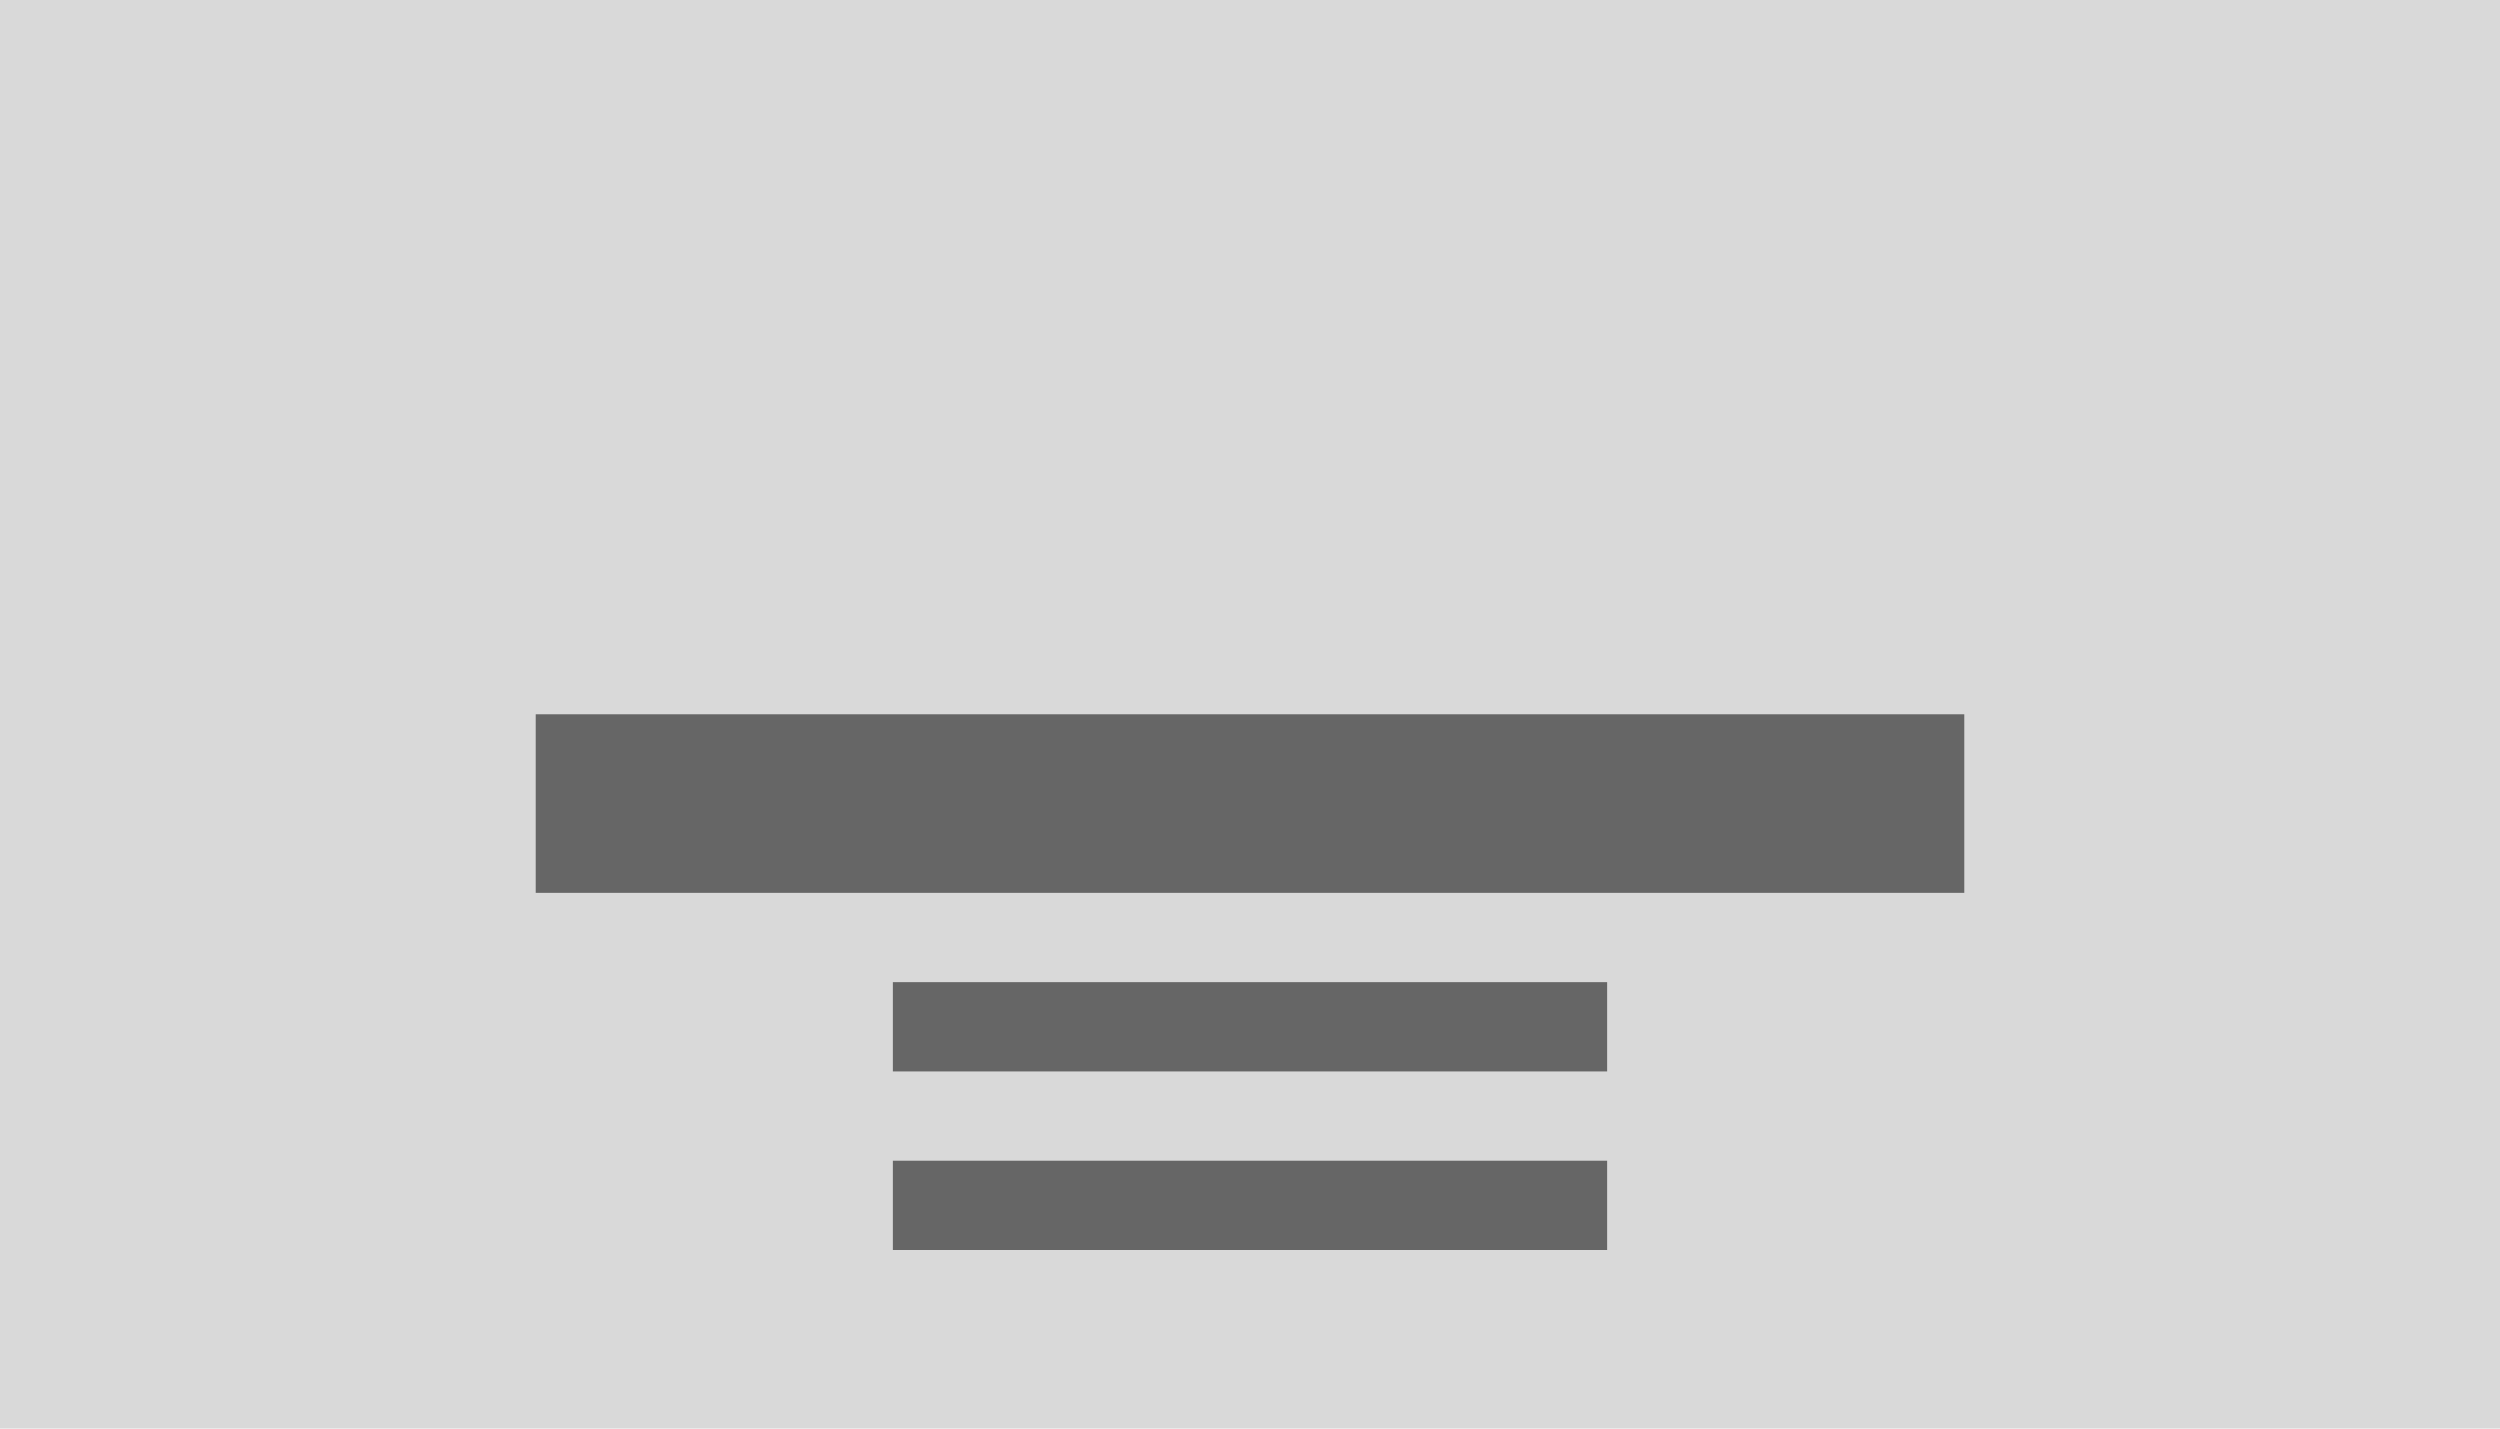
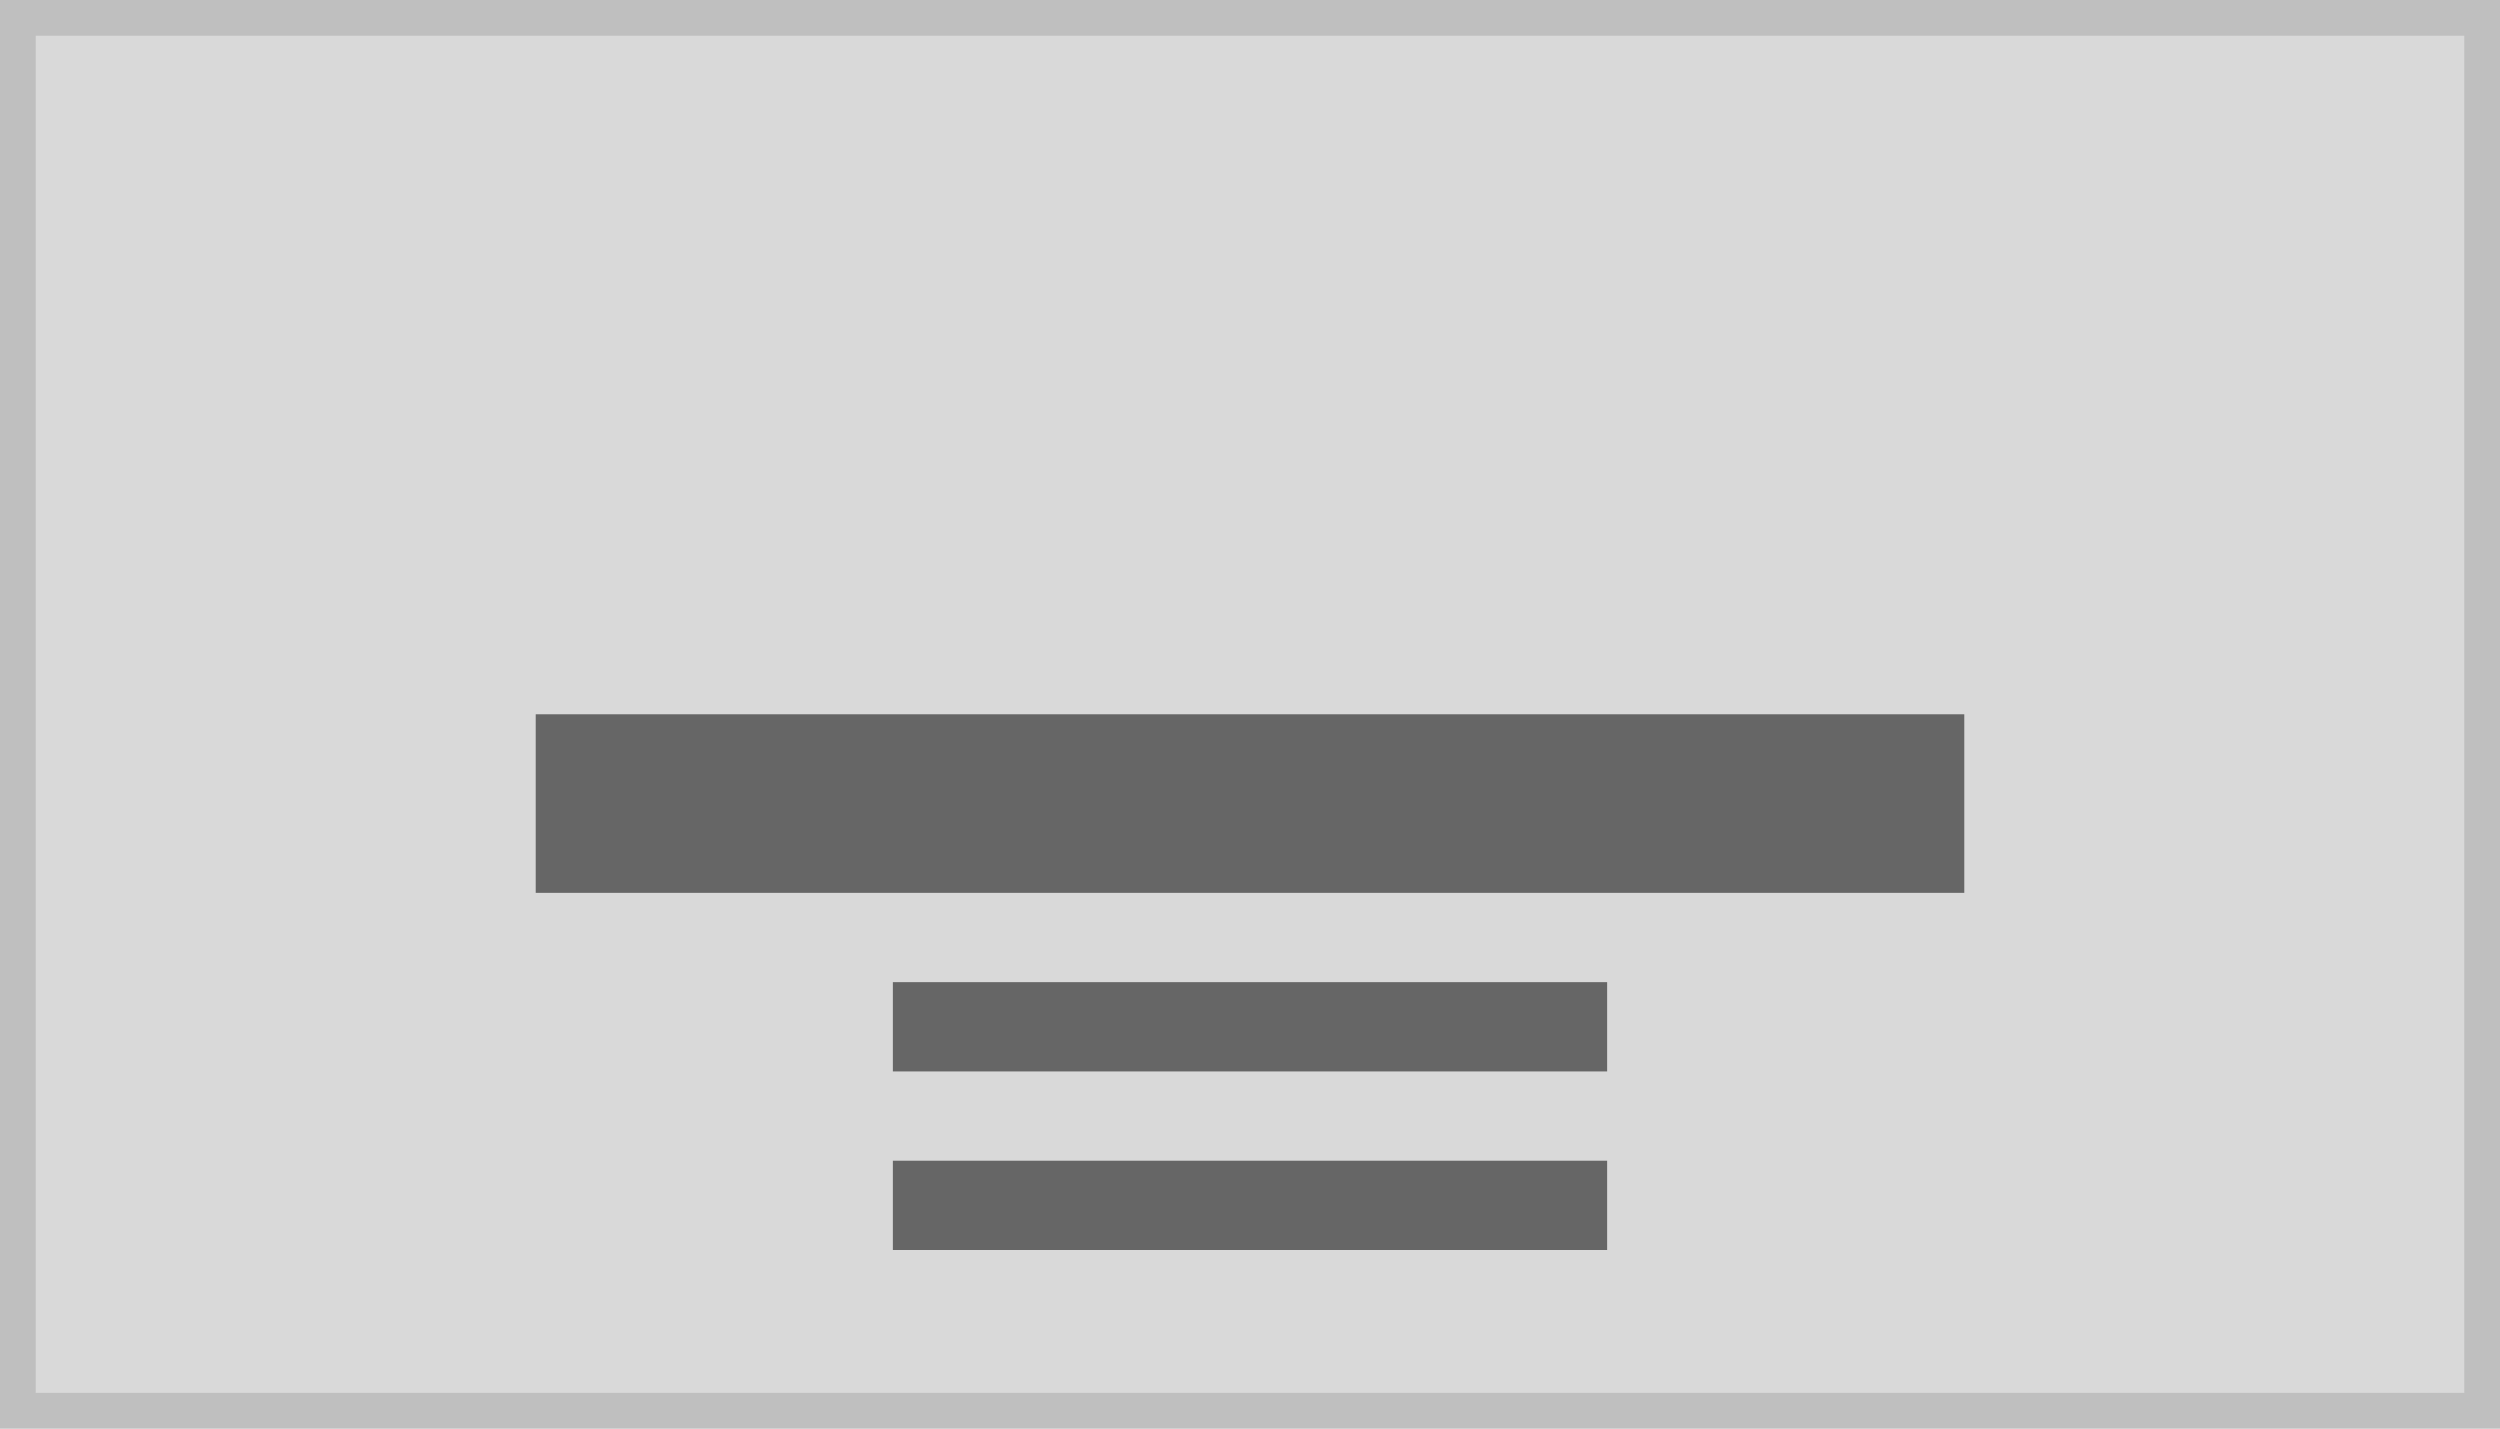
<svg xmlns="http://www.w3.org/2000/svg" width="140" height="80" viewBox="0 0 140 80">
-   <defs>
-     <style>.a{fill:#d9d9d9;}.b{fill:#666;}</style>
-   </defs>
  <g transform="translate(-1 -1)">
-     <rect class="a" width="140" height="80" transform="translate(1 1)" />
-     <path class="b" d="M72,28H32v5H72Z" transform="translate(19 38)" />
-     <path class="b" d="M72,28H32v5H72Z" transform="translate(19 28)" />
-     <path class="b" d="M112,28H32V38h80Z" transform="translate(-1 13)" />
+     <g transform="translate(1 1)" fill="#d9d9d9" stroke="#bfbfbf" stroke-width="2">
+       <rect width="140" height="80" stroke="none" />
+       <rect x="1" y="1" width="138" height="78" fill="none" />
+     </g>
+     <path d="M72,28H32v5H72Z" transform="translate(19 38)" fill="#666" />
+     <path d="M72,28H32v5H72Z" transform="translate(19 28)" fill="#666" />
+     <path d="M112,28H32V38h80Z" transform="translate(-1 13)" fill="#666" />
  </g>
</svg>
